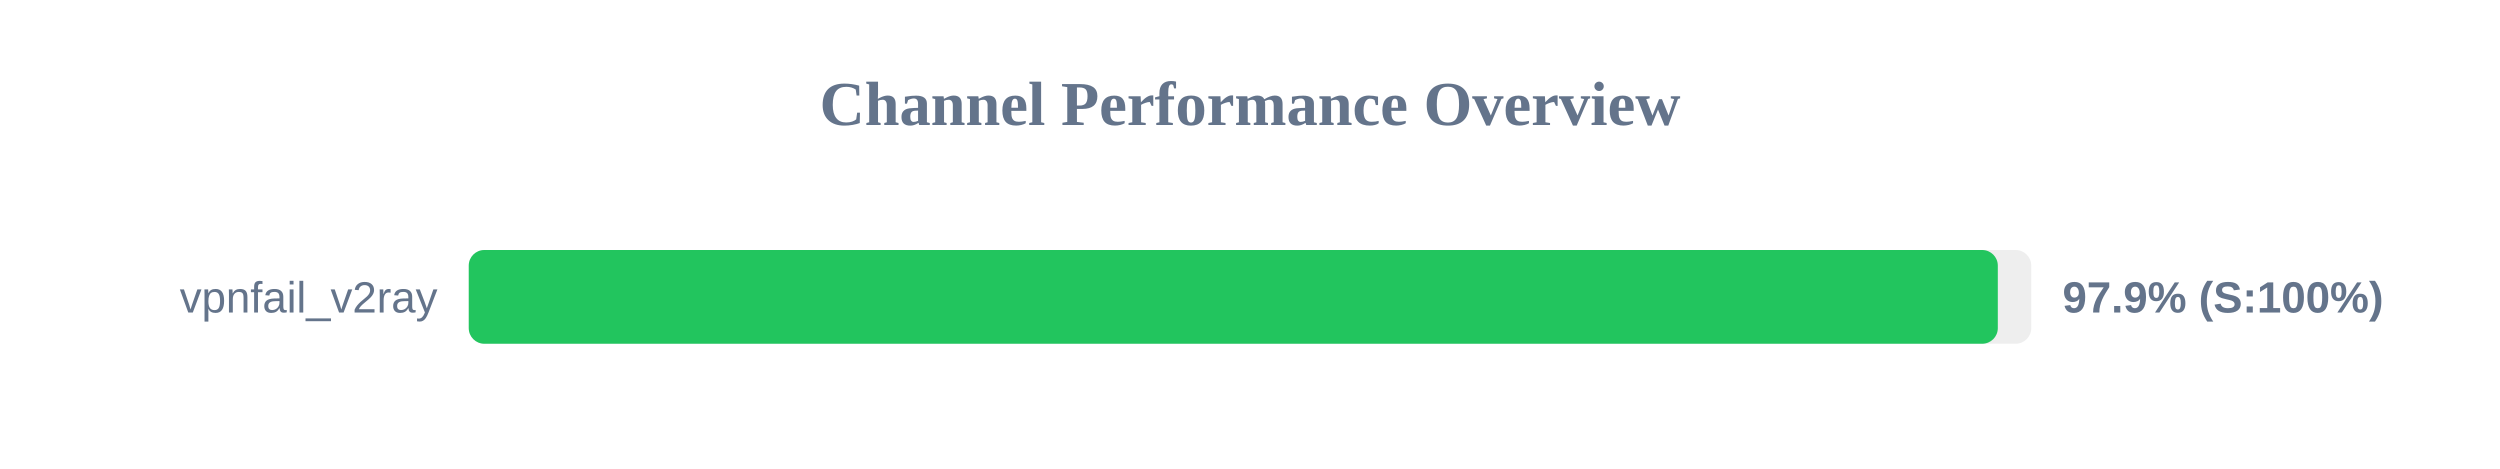
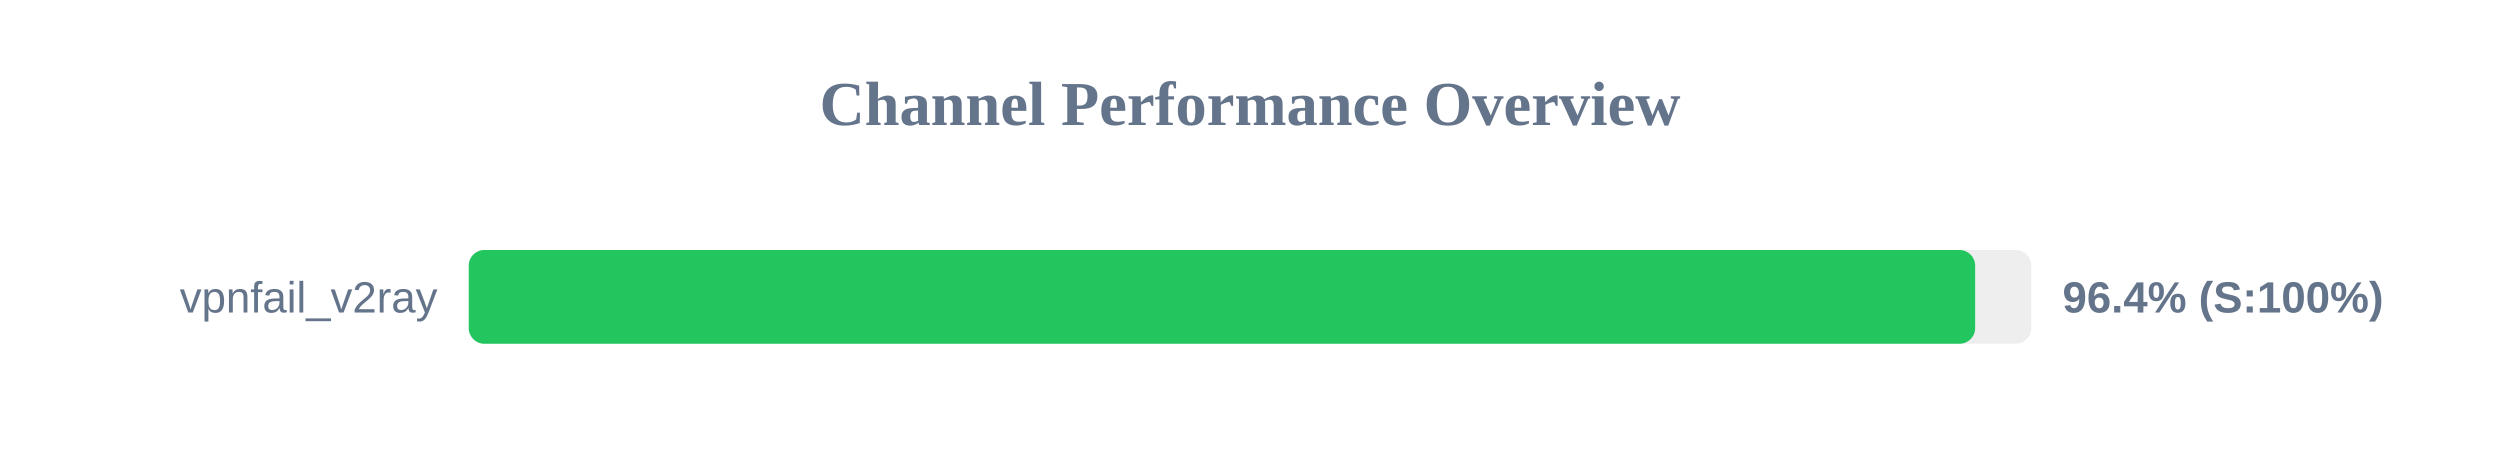
<svg xmlns="http://www.w3.org/2000/svg" width="800" height="150" version="1.1">
  <style>
        .row { font: 14px Arial; fill: #64748b; }
        .score { font: bold 14px Arial; fill: #64748b; }
    </style>
  <text x="400" y="40" text-anchor="middle" font-size="20px" font-weight="bold" fill="#64748b">Channel Performance Overview</text>
  <rect x="150" y="80" width="500" height="30" fill="#eee" rx="5" />
-   <rect x="150" y="80" width="489.3" height="30" fill="#22c55e" rx="5" />
+   <rect x="150" y="80" width="482.05" height="30" fill="#22c55e" rx="5" />
  <text x="140" y="100" text-anchor="end" class="row">vpnfail_v2ray</text>
-   <text x="660" y="100" text-anchor="start" class="score">97.9% (S:100%)</text>
+   <text x="660" y="100" text-anchor="start" class="score">96.4% (S:100%)</text>
</svg>
